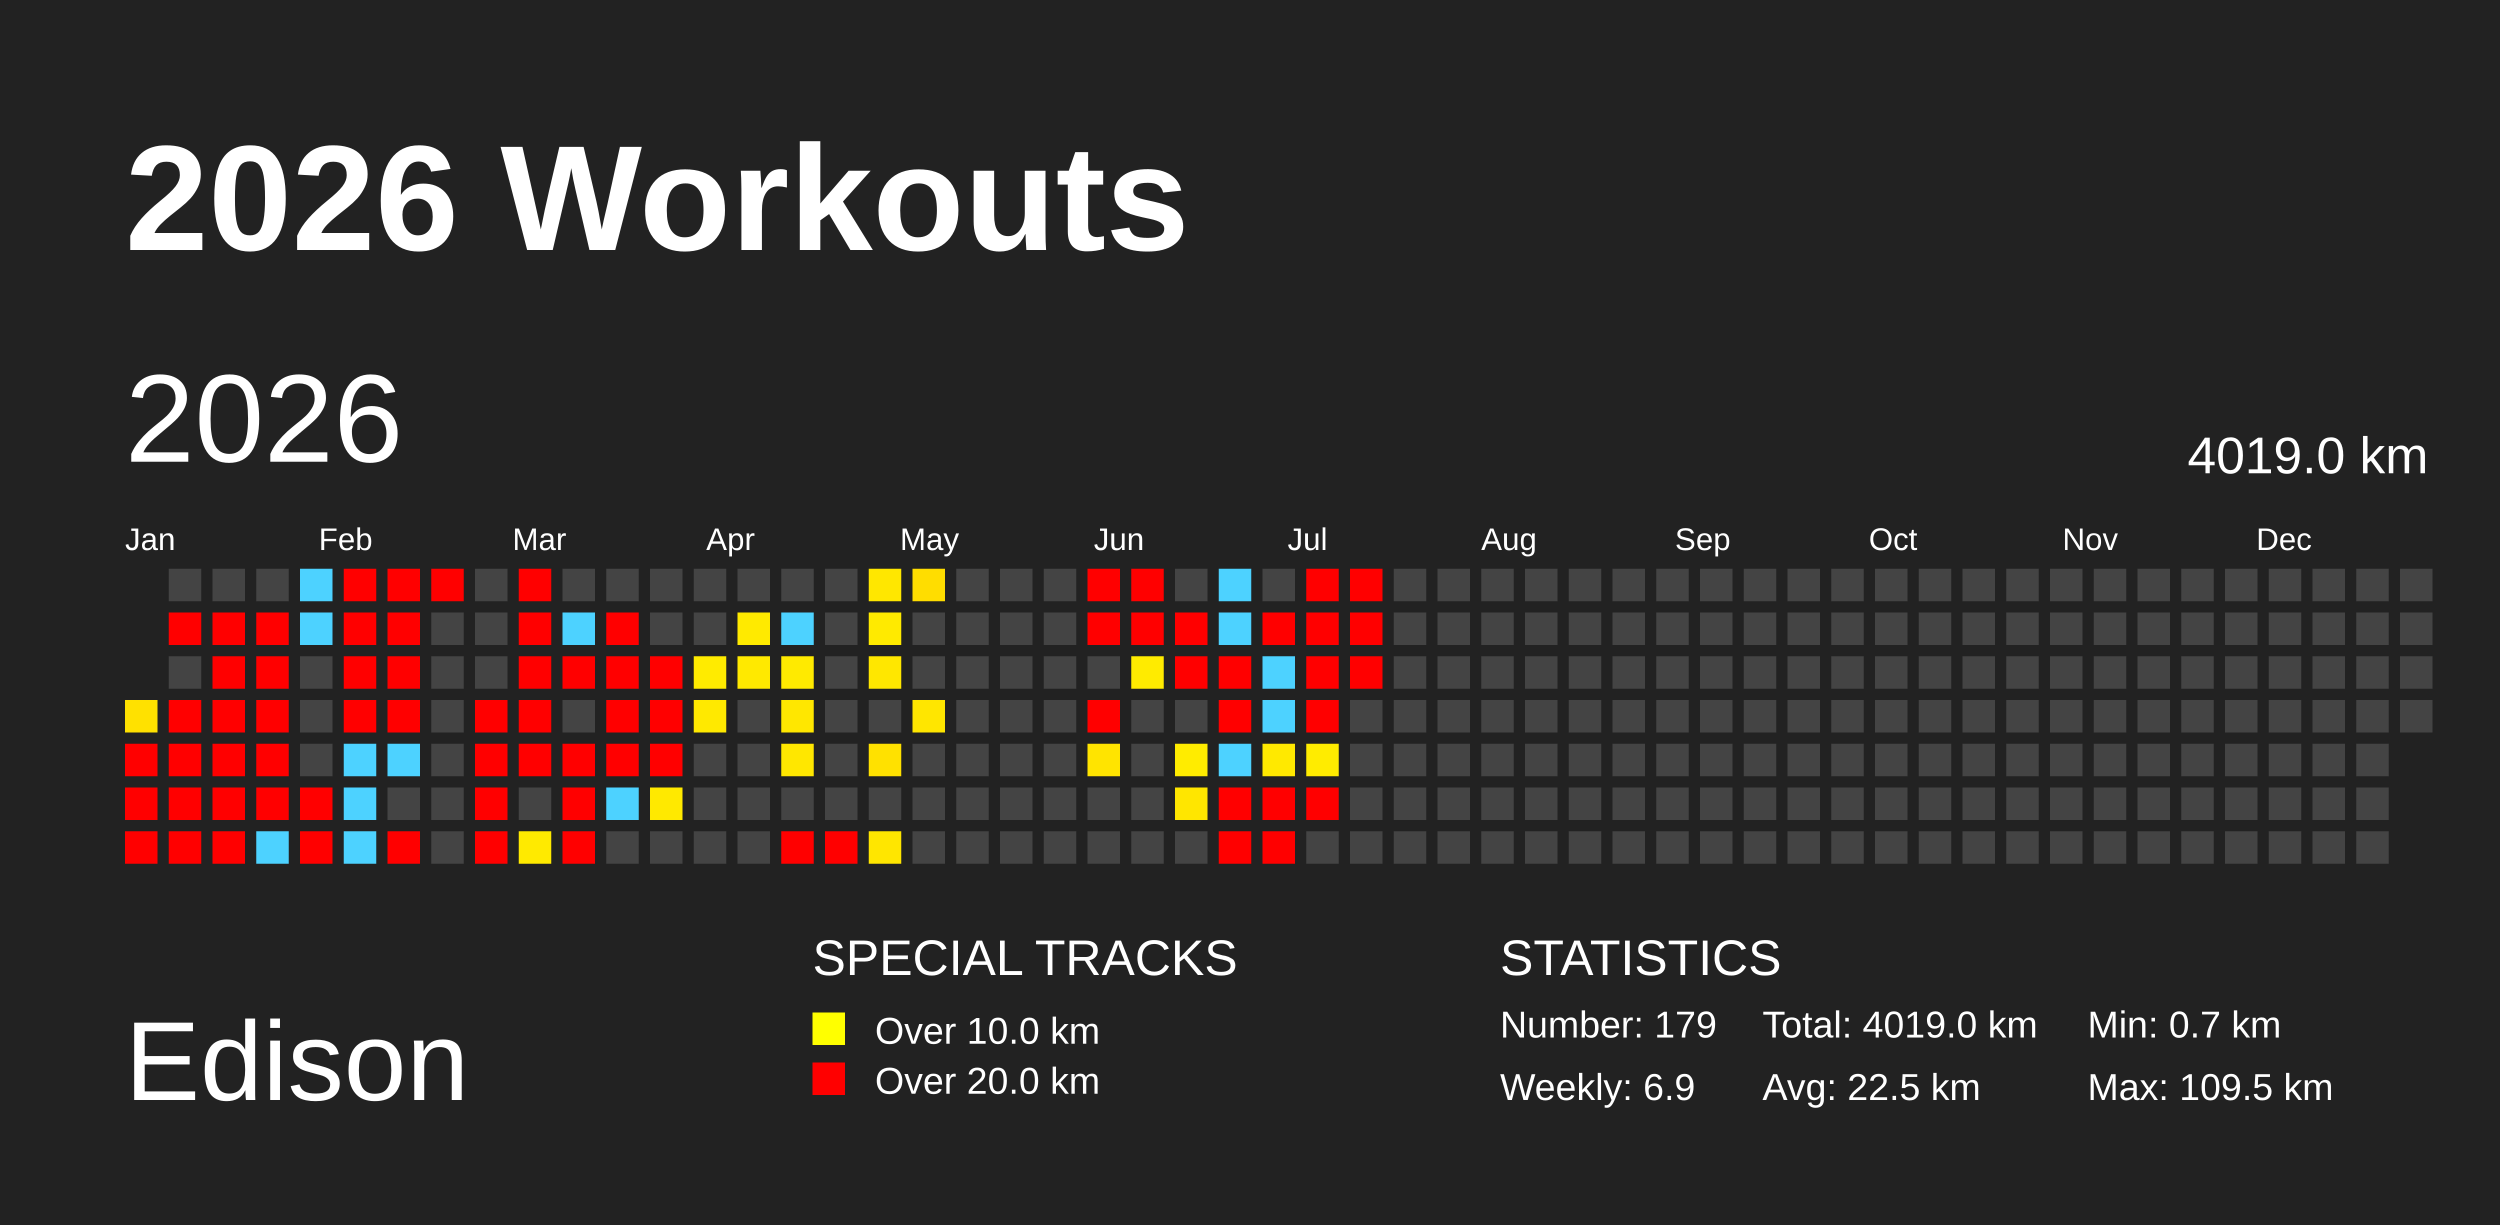
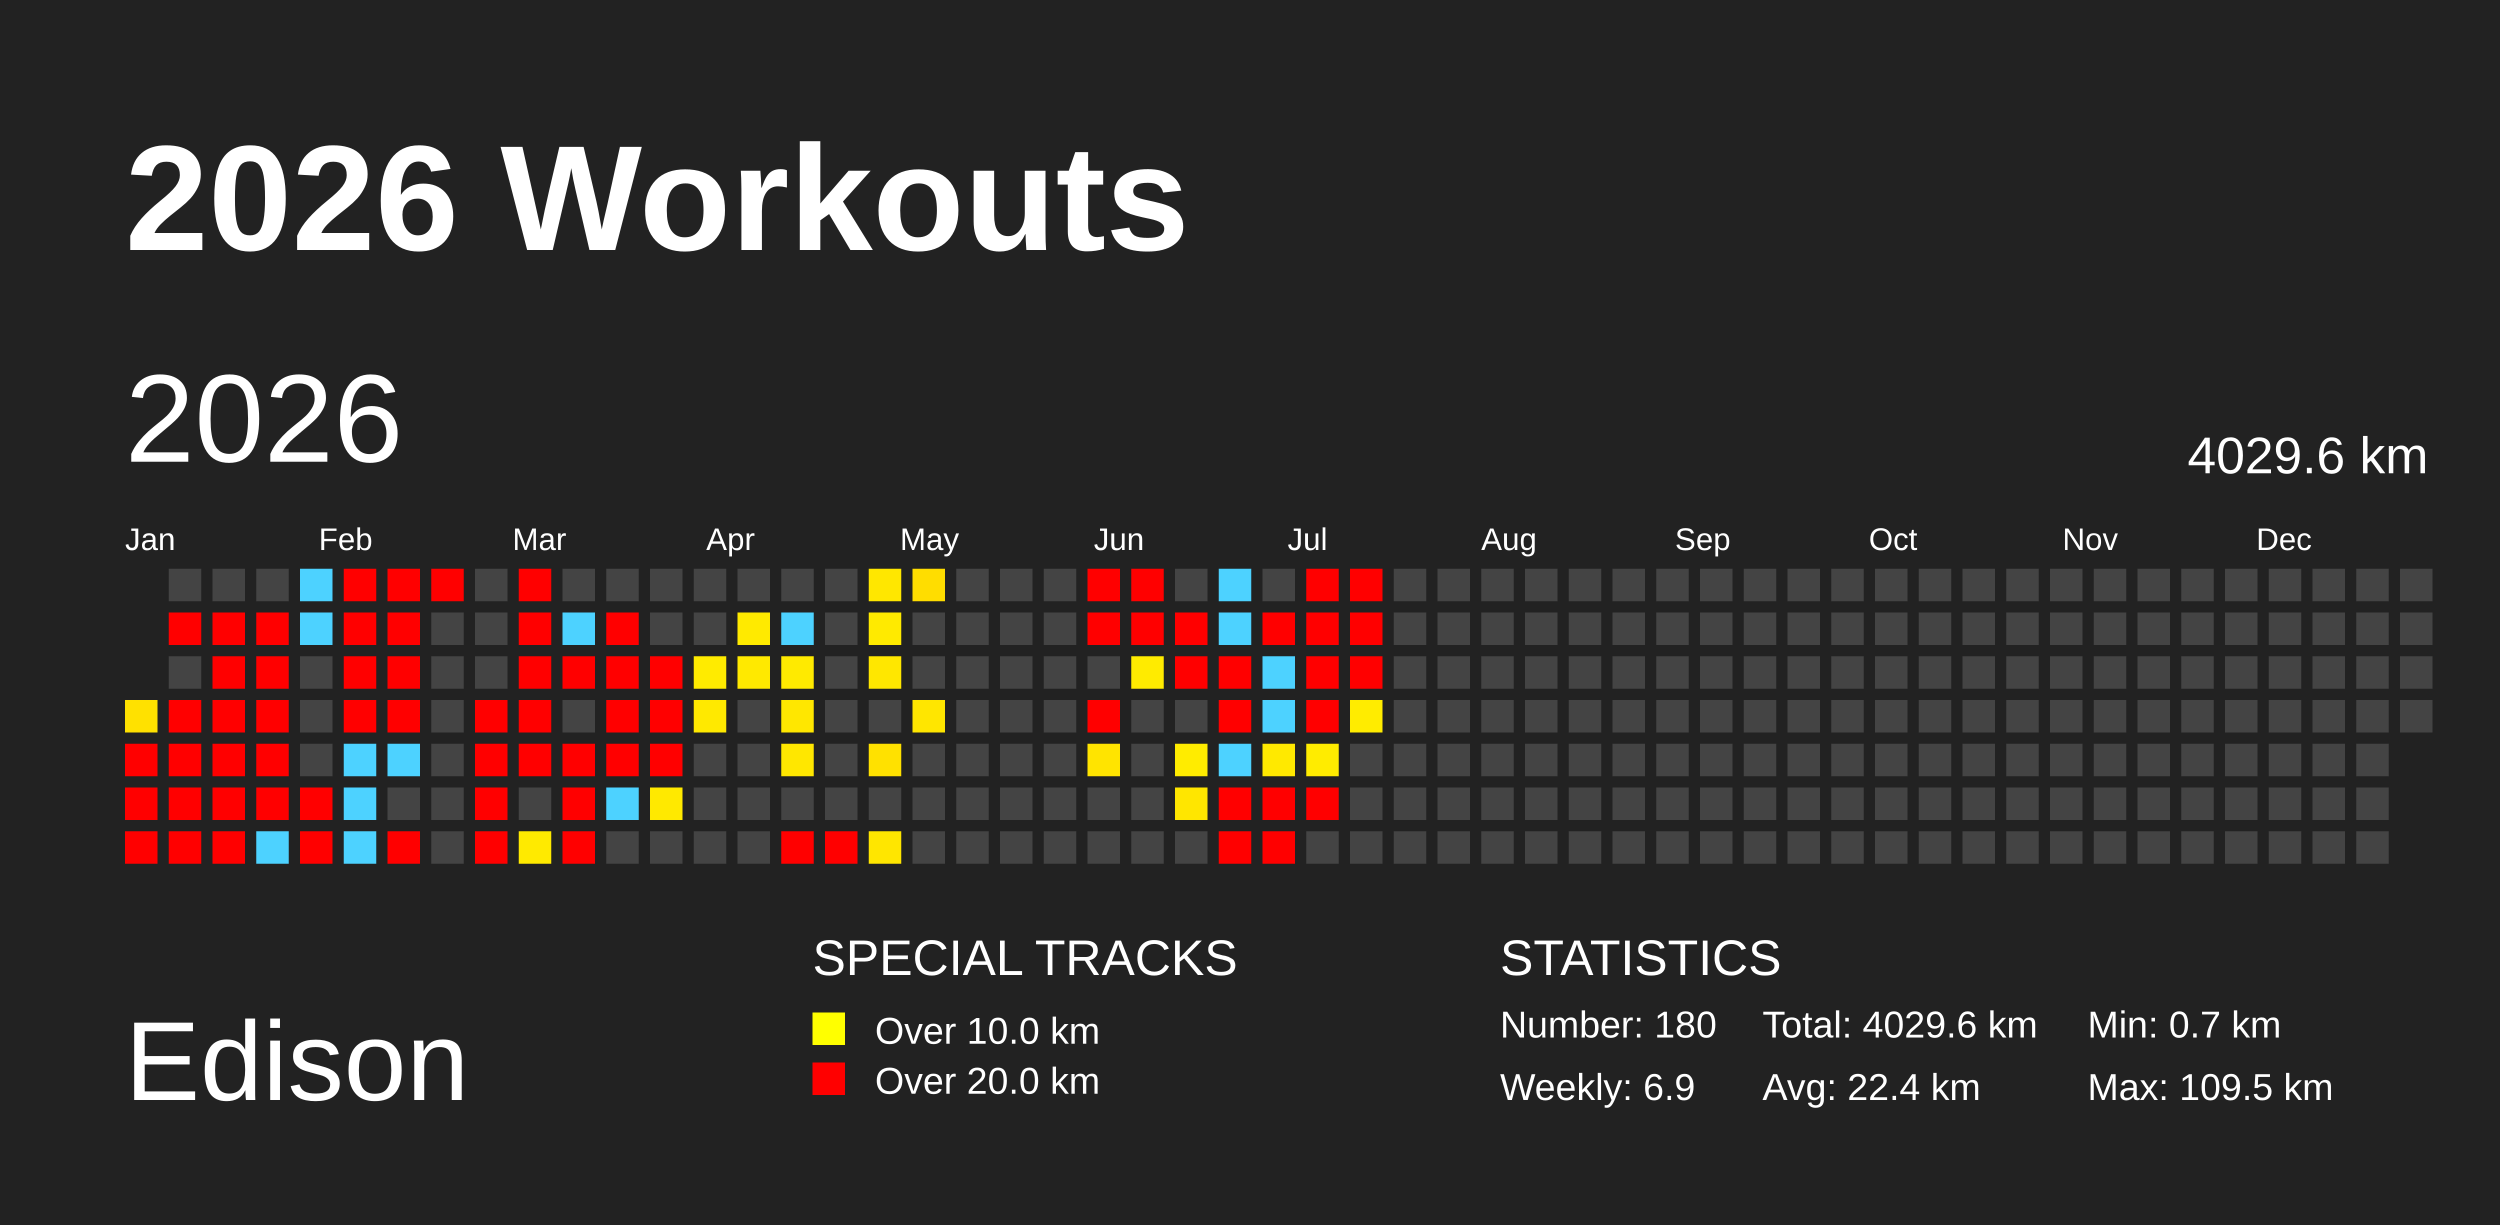
<svg xmlns="http://www.w3.org/2000/svg" baseProfile="full" height="98mm" version="1.1" viewBox="0,0,200,98" width="200mm">
  <defs />
  <rect fill="#222222" height="98" width="200" x="0" y="0" />
  <text fill="#FFFFFF" style="font-size:12px; font-family:Arial; font-weight:bold;" x="10" y="20">2026 Workouts</text>
  <text fill="#FFFFFF" style="font-size:9px; font-family:Arial" x="10" y="88">Edison</text>
  <text fill="#FFFFFF" style="font-size:4px; font-family:Arial" x="65" y="78">SPECIAL TRACKS</text>
  <rect fill="yellow" height="2.6" width="2.6" x="65" y="81" />
  <text fill="#FFFFFF" style="font-size:3px; font-family:Arial" x="70" y="83.5">Over 10.0 km</text>
  <rect fill="red" height="2.6" width="2.6" x="65" y="85" />
  <text fill="#FFFFFF" style="font-size:3px; font-family:Arial" x="70" y="87.5">Over 20.0 km</text>
  <text fill="#FFFFFF" style="font-size:4px; font-family:Arial" x="120" y="78">STATISTICS</text>
-   <text fill="#FFFFFF" style="font-size:3px; font-family:Arial" x="120" y="83">Number: 179</text>
+   <text fill="#FFFFFF" style="font-size:3px; font-family:Arial" x="120" y="83">Number: 180</text>
  <text fill="#FFFFFF" style="font-size:3px; font-family:Arial" x="120" y="88">Weekly: 6.9</text>
-   <text fill="#FFFFFF" style="font-size:3px; font-family:Arial" x="141" y="83">Total: 4019.0 km</text>
-   <text fill="#FFFFFF" style="font-size:3px; font-family:Arial" x="141" y="88">Avg: 22.5 km</text>
+   <text fill="#FFFFFF" style="font-size:3px; font-family:Arial" x="141" y="83">Total: 4029.6 km</text>
+   <text fill="#FFFFFF" style="font-size:3px; font-family:Arial" x="141" y="88">Avg: 22.4 km</text>
  <text fill="#FFFFFF" style="font-size:3px; font-family:Arial" x="167" y="83">Min: 0.7 km</text>
  <text fill="#FFFFFF" style="font-size:3px; font-family:Arial" x="167" y="88">Max: 109.5 km</text>
  <text dominant-baseline="hanging" fill="#FFFFFF" style="font-size:10.0px; font-family:Arial;" x="10" y="30">2026</text>
-   <text dominant-baseline="hanging" fill="#FFFFFF" style="font-size:4.125px; font-family:Arial;" x="175" y="35">4019.0 km</text>
+   <text dominant-baseline="hanging" fill="#FFFFFF" style="font-size:4.125px; font-family:Arial;" x="175" y="35">4029.6 km</text>
  <text fill="#FFFFFF" style="font-size:2.5px; font-family:Arial" x="10.0" y="44">Jan</text>
  <text fill="#FFFFFF" style="font-size:2.5px; font-family:Arial" x="25.5" y="44">Feb</text>
  <text fill="#FFFFFF" style="font-size:2.5px; font-family:Arial" x="41.0" y="44">Mar</text>
  <text fill="#FFFFFF" style="font-size:2.5px; font-family:Arial" x="56.5" y="44">Apr</text>
  <text fill="#FFFFFF" style="font-size:2.5px; font-family:Arial" x="72.0" y="44">May</text>
  <text fill="#FFFFFF" style="font-size:2.5px; font-family:Arial" x="87.5" y="44">Jun</text>
  <text fill="#FFFFFF" style="font-size:2.5px; font-family:Arial" x="103.0" y="44">Jul</text>
  <text fill="#FFFFFF" style="font-size:2.5px; font-family:Arial" x="118.5" y="44">Aug</text>
  <text fill="#FFFFFF" style="font-size:2.5px; font-family:Arial" x="134.0" y="44">Sep</text>
  <text fill="#FFFFFF" style="font-size:2.5px; font-family:Arial" x="149.5" y="44">Oct</text>
  <text fill="#FFFFFF" style="font-size:2.5px; font-family:Arial" x="165.0" y="44">Nov</text>
  <text fill="#FFFFFF" style="font-size:2.5px; font-family:Arial" x="180.5" y="44">Dec</text>
  <rect fill="#ffe100" height="2.6" width="2.6" x="10.0" y="56.0" />
  <rect fill="red" height="2.6" width="2.6" x="10.0" y="59.5" />
  <rect fill="red" height="2.6" width="2.6" x="10.0" y="63.0" />
  <rect fill="red" height="2.6" width="2.6" x="10.0" y="66.5" />
  <rect fill="#444444" height="2.6" width="2.6" x="13.5" y="45.5" />
  <rect fill="red" height="2.6" width="2.6" x="13.5" y="49.0" />
  <rect fill="#444444" height="2.6" width="2.6" x="13.5" y="52.5" />
  <rect fill="red" height="2.6" width="2.6" x="13.5" y="56.0" />
  <rect fill="red" height="2.6" width="2.6" x="13.5" y="59.5" />
  <rect fill="red" height="2.6" width="2.6" x="13.5" y="63.0" />
  <rect fill="red" height="2.6" width="2.6" x="13.5" y="66.5" />
  <rect fill="#444444" height="2.6" width="2.6" x="17.0" y="45.5" />
  <rect fill="red" height="2.6" width="2.6" x="17.0" y="49.0" />
  <rect fill="red" height="2.6" width="2.6" x="17.0" y="52.5" />
  <rect fill="red" height="2.6" width="2.6" x="17.0" y="56.0" />
  <rect fill="red" height="2.6" width="2.6" x="17.0" y="59.5" />
  <rect fill="red" height="2.6" width="2.6" x="17.0" y="63.0" />
  <rect fill="red" height="2.6" width="2.6" x="17.0" y="66.5" />
  <rect fill="#444444" height="2.6" width="2.6" x="20.5" y="45.5" />
  <rect fill="red" height="2.6" width="2.6" x="20.5" y="49.0" />
  <rect fill="red" height="2.6" width="2.6" x="20.5" y="52.5" />
  <rect fill="red" height="2.6" width="2.6" x="20.5" y="56.0" />
  <rect fill="red" height="2.6" width="2.6" x="20.5" y="59.5" />
  <rect fill="red" height="2.6" width="2.6" x="20.5" y="63.0" />
  <rect fill="#4dd2ff" height="2.6" width="2.6" x="20.5" y="66.5" />
  <rect fill="#4dd2ff" height="2.6" width="2.6" x="24.0" y="45.5" />
  <rect fill="#4dd2ff" height="2.6" width="2.6" x="24.0" y="49.0" />
  <rect fill="#444444" height="2.6" width="2.6" x="24.0" y="52.5" />
  <rect fill="#444444" height="2.6" width="2.6" x="24.0" y="56.0" />
  <rect fill="#444444" height="2.6" width="2.6" x="24.0" y="59.5" />
  <rect fill="red" height="2.6" width="2.6" x="24.0" y="63.0" />
  <rect fill="red" height="2.6" width="2.6" x="24.0" y="66.5" />
  <rect fill="red" height="2.6" width="2.6" x="27.5" y="45.5" />
  <rect fill="red" height="2.6" width="2.6" x="27.5" y="49.0" />
  <rect fill="red" height="2.6" width="2.6" x="27.5" y="52.5" />
  <rect fill="red" height="2.6" width="2.6" x="27.5" y="56.0" />
  <rect fill="#4dd2ff" height="2.6" width="2.6" x="27.5" y="59.5" />
  <rect fill="#4dd2ff" height="2.6" width="2.6" x="27.5" y="63.0" />
  <rect fill="#4dd2ff" height="2.6" width="2.6" x="27.5" y="66.5" />
  <rect fill="red" height="2.6" width="2.6" x="31.0" y="45.5" />
  <rect fill="red" height="2.6" width="2.6" x="31.0" y="49.0" />
  <rect fill="red" height="2.6" width="2.6" x="31.0" y="52.5" />
  <rect fill="red" height="2.6" width="2.6" x="31.0" y="56.0" />
  <rect fill="#4dd2ff" height="2.6" width="2.6" x="31.0" y="59.5" />
  <rect fill="#444444" height="2.6" width="2.6" x="31.0" y="63.0" />
  <rect fill="red" height="2.6" width="2.6" x="31.0" y="66.5" />
  <rect fill="red" height="2.6" width="2.6" x="34.5" y="45.5" />
  <rect fill="#444444" height="2.6" width="2.6" x="34.5" y="49.0" />
  <rect fill="#444444" height="2.6" width="2.6" x="34.5" y="52.5" />
  <rect fill="#444444" height="2.6" width="2.6" x="34.5" y="56.0" />
  <rect fill="#444444" height="2.6" width="2.6" x="34.5" y="59.5" />
  <rect fill="#444444" height="2.6" width="2.6" x="34.5" y="63.0" />
  <rect fill="#444444" height="2.6" width="2.6" x="34.5" y="66.5" />
  <rect fill="#444444" height="2.6" width="2.6" x="38.0" y="45.5" />
  <rect fill="#444444" height="2.6" width="2.6" x="38.0" y="49.0" />
  <rect fill="#444444" height="2.6" width="2.6" x="38.0" y="52.5" />
  <rect fill="red" height="2.6" width="2.6" x="38.0" y="56.0" />
  <rect fill="red" height="2.6" width="2.6" x="38.0" y="59.5" />
  <rect fill="red" height="2.6" width="2.6" x="38.0" y="63.0" />
  <rect fill="red" height="2.6" width="2.6" x="38.0" y="66.5" />
  <rect fill="red" height="2.6" width="2.6" x="41.5" y="45.5" />
  <rect fill="red" height="2.6" width="2.6" x="41.5" y="49.0" />
  <rect fill="red" height="2.6" width="2.6" x="41.5" y="52.5" />
  <rect fill="red" height="2.6" width="2.6" x="41.5" y="56.0" />
  <rect fill="red" height="2.6" width="2.6" x="41.5" y="59.5" />
  <rect fill="#444444" height="2.6" width="2.6" x="41.5" y="63.0" />
  <rect fill="#ffea00" height="2.6" width="2.6" x="41.5" y="66.5" />
  <rect fill="#444444" height="2.6" width="2.6" x="45.0" y="45.5" />
  <rect fill="#4dd2ff" height="2.6" width="2.6" x="45.0" y="49.0" />
  <rect fill="red" height="2.6" width="2.6" x="45.0" y="52.5" />
  <rect fill="#444444" height="2.6" width="2.6" x="45.0" y="56.0" />
  <rect fill="red" height="2.6" width="2.6" x="45.0" y="59.5" />
  <rect fill="red" height="2.6" width="2.6" x="45.0" y="63.0" />
  <rect fill="red" height="2.6" width="2.6" x="45.0" y="66.5" />
  <rect fill="#444444" height="2.6" width="2.6" x="48.5" y="45.5" />
  <rect fill="red" height="2.6" width="2.6" x="48.5" y="49.0" />
  <rect fill="red" height="2.6" width="2.6" x="48.5" y="52.5" />
  <rect fill="red" height="2.6" width="2.6" x="48.5" y="56.0" />
  <rect fill="red" height="2.6" width="2.6" x="48.5" y="59.5" />
  <rect fill="#4dd2ff" height="2.6" width="2.6" x="48.5" y="63.0" />
  <rect fill="#444444" height="2.6" width="2.6" x="48.5" y="66.5" />
  <rect fill="#444444" height="2.6" width="2.6" x="52.0" y="45.5" />
  <rect fill="#444444" height="2.6" width="2.6" x="52.0" y="49.0" />
  <rect fill="red" height="2.6" width="2.6" x="52.0" y="52.5" />
  <rect fill="red" height="2.6" width="2.6" x="52.0" y="56.0" />
  <rect fill="red" height="2.6" width="2.6" x="52.0" y="59.5" />
  <rect fill="#ffe900" height="2.6" width="2.6" x="52.0" y="63.0" />
  <rect fill="#444444" height="2.6" width="2.6" x="52.0" y="66.5" />
  <rect fill="#444444" height="2.6" width="2.6" x="55.5" y="45.5" />
  <rect fill="#444444" height="2.6" width="2.6" x="55.5" y="49.0" />
  <rect fill="#ffeb00" height="2.6" width="2.6" x="55.5" y="52.5" />
  <rect fill="#ffe900" height="2.6" width="2.6" x="55.5" y="56.0" />
  <rect fill="#444444" height="2.6" width="2.6" x="55.5" y="59.5" />
  <rect fill="#444444" height="2.6" width="2.6" x="55.5" y="63.0" />
  <rect fill="#444444" height="2.6" width="2.6" x="55.5" y="66.5" />
  <rect fill="#444444" height="2.6" width="2.6" x="59.0" y="45.5" />
  <rect fill="#ffea00" height="2.6" width="2.6" x="59.0" y="49.0" />
  <rect fill="#ffe900" height="2.6" width="2.6" x="59.0" y="52.5" />
  <rect fill="#444444" height="2.6" width="2.6" x="59.0" y="56.0" />
  <rect fill="#444444" height="2.6" width="2.6" x="59.0" y="59.5" />
  <rect fill="#444444" height="2.6" width="2.6" x="59.0" y="63.0" />
  <rect fill="#444444" height="2.6" width="2.6" x="59.0" y="66.5" />
  <rect fill="#444444" height="2.6" width="2.6" x="62.5" y="45.5" />
  <rect fill="#4dd2ff" height="2.6" width="2.6" x="62.5" y="49.0" />
  <rect fill="#ffea00" height="2.6" width="2.6" x="62.5" y="52.5" />
  <rect fill="#ffe700" height="2.6" width="2.6" x="62.5" y="56.0" />
  <rect fill="#ffe700" height="2.6" width="2.6" x="62.5" y="59.5" />
  <rect fill="#444444" height="2.6" width="2.6" x="62.5" y="63.0" />
  <rect fill="red" height="2.6" width="2.6" x="62.5" y="66.5" />
  <rect fill="#444444" height="2.6" width="2.6" x="66.0" y="45.5" />
  <rect fill="#444444" height="2.6" width="2.6" x="66.0" y="49.0" />
  <rect fill="#444444" height="2.6" width="2.6" x="66.0" y="52.5" />
  <rect fill="#444444" height="2.6" width="2.6" x="66.0" y="56.0" />
  <rect fill="#444444" height="2.6" width="2.6" x="66.0" y="59.5" />
  <rect fill="#444444" height="2.6" width="2.6" x="66.0" y="63.0" />
  <rect fill="red" height="2.6" width="2.6" x="66.0" y="66.5" />
  <rect fill="#ffe700" height="2.6" width="2.6" x="69.5" y="45.5" />
  <rect fill="#ffea00" height="2.6" width="2.6" x="69.5" y="49.0" />
  <rect fill="#ffe700" height="2.6" width="2.6" x="69.5" y="52.5" />
  <rect fill="#444444" height="2.6" width="2.6" x="69.5" y="56.0" />
  <rect fill="#ffe100" height="2.6" width="2.6" x="69.5" y="59.5" />
  <rect fill="#444444" height="2.6" width="2.6" x="69.5" y="63.0" />
  <rect fill="#ffe600" height="2.6" width="2.6" x="69.5" y="66.5" />
  <rect fill="#ffdd00" height="2.6" width="2.6" x="73.0" y="45.5" />
  <rect fill="#444444" height="2.6" width="2.6" x="73.0" y="49.0" />
  <rect fill="#444444" height="2.6" width="2.6" x="73.0" y="52.5" />
  <rect fill="#ffe600" height="2.6" width="2.6" x="73.0" y="56.0" />
  <rect fill="#444444" height="2.6" width="2.6" x="73.0" y="59.5" />
  <rect fill="#444444" height="2.6" width="2.6" x="73.0" y="63.0" />
  <rect fill="#444444" height="2.6" width="2.6" x="73.0" y="66.5" />
  <rect fill="#444444" height="2.6" width="2.6" x="76.5" y="45.5" />
  <rect fill="#444444" height="2.6" width="2.6" x="76.5" y="49.0" />
  <rect fill="#444444" height="2.6" width="2.6" x="76.5" y="52.5" />
  <rect fill="#444444" height="2.6" width="2.6" x="76.5" y="56.0" />
  <rect fill="#444444" height="2.6" width="2.6" x="76.5" y="59.5" />
  <rect fill="#444444" height="2.6" width="2.6" x="76.5" y="63.0" />
  <rect fill="#444444" height="2.6" width="2.6" x="76.5" y="66.5" />
  <rect fill="#444444" height="2.6" width="2.6" x="80.0" y="45.5" />
  <rect fill="#444444" height="2.6" width="2.6" x="80.0" y="49.0" />
  <rect fill="#444444" height="2.6" width="2.6" x="80.0" y="52.5" />
  <rect fill="#444444" height="2.6" width="2.6" x="80.0" y="56.0" />
  <rect fill="#444444" height="2.6" width="2.6" x="80.0" y="59.5" />
  <rect fill="#444444" height="2.6" width="2.6" x="80.0" y="63.0" />
  <rect fill="#444444" height="2.6" width="2.6" x="80.0" y="66.5" />
  <rect fill="#444444" height="2.6" width="2.6" x="83.5" y="45.5" />
  <rect fill="#444444" height="2.6" width="2.6" x="83.5" y="49.0" />
  <rect fill="#444444" height="2.6" width="2.6" x="83.5" y="52.5" />
  <rect fill="#444444" height="2.6" width="2.6" x="83.5" y="56.0" />
  <rect fill="#444444" height="2.6" width="2.6" x="83.5" y="59.5" />
  <rect fill="#444444" height="2.6" width="2.6" x="83.5" y="63.0" />
  <rect fill="#444444" height="2.6" width="2.6" x="83.5" y="66.5" />
  <rect fill="red" height="2.6" width="2.6" x="87.0" y="45.5" />
  <rect fill="red" height="2.6" width="2.6" x="87.0" y="49.0" />
  <rect fill="#444444" height="2.6" width="2.6" x="87.0" y="52.5" />
  <rect fill="red" height="2.6" width="2.6" x="87.0" y="56.0" />
  <rect fill="#ffe400" height="2.6" width="2.6" x="87.0" y="59.5" />
  <rect fill="#444444" height="2.6" width="2.6" x="87.0" y="63.0" />
  <rect fill="#444444" height="2.6" width="2.6" x="87.0" y="66.5" />
  <rect fill="red" height="2.6" width="2.6" x="90.5" y="45.5" />
  <rect fill="red" height="2.6" width="2.6" x="90.5" y="49.0" />
  <rect fill="#ffeb00" height="2.6" width="2.6" x="90.5" y="52.5" />
  <rect fill="#444444" height="2.6" width="2.6" x="90.5" y="56.0" />
  <rect fill="#444444" height="2.6" width="2.6" x="90.5" y="59.5" />
  <rect fill="#444444" height="2.6" width="2.6" x="90.5" y="63.0" />
  <rect fill="#444444" height="2.6" width="2.6" x="90.5" y="66.5" />
  <rect fill="#444444" height="2.6" width="2.6" x="94.0" y="45.5" />
  <rect fill="red" height="2.6" width="2.6" x="94.0" y="49.0" />
  <rect fill="red" height="2.6" width="2.6" x="94.0" y="52.5" />
  <rect fill="#444444" height="2.6" width="2.6" x="94.0" y="56.0" />
  <rect fill="#ffec00" height="2.6" width="2.6" x="94.0" y="59.5" />
  <rect fill="#ffe600" height="2.6" width="2.6" x="94.0" y="63.0" />
  <rect fill="#444444" height="2.6" width="2.6" x="94.0" y="66.5" />
  <rect fill="#4dd2ff" height="2.6" width="2.6" x="97.5" y="45.5" />
  <rect fill="#4dd2ff" height="2.6" width="2.6" x="97.5" y="49.0" />
  <rect fill="red" height="2.6" width="2.6" x="97.5" y="52.5" />
  <rect fill="red" height="2.6" width="2.6" x="97.5" y="56.0" />
  <rect fill="#4dd2ff" height="2.6" width="2.6" x="97.5" y="59.5" />
  <rect fill="red" height="2.6" width="2.6" x="97.5" y="63.0" />
  <rect fill="red" height="2.6" width="2.6" x="97.5" y="66.5" />
  <rect fill="#444444" height="2.6" width="2.6" x="101.0" y="45.5" />
  <rect fill="red" height="2.6" width="2.6" x="101.0" y="49.0" />
  <rect fill="#4dd2ff" height="2.6" width="2.6" x="101.0" y="52.5" />
  <rect fill="#4dd2ff" height="2.6" width="2.6" x="101.0" y="56.0" />
  <rect fill="#ffe900" height="2.6" width="2.6" x="101.0" y="59.5" />
  <rect fill="red" height="2.6" width="2.6" x="101.0" y="63.0" />
  <rect fill="red" height="2.6" width="2.6" x="101.0" y="66.5" />
  <rect fill="red" height="2.6" width="2.6" x="104.5" y="45.5" />
  <rect fill="red" height="2.6" width="2.6" x="104.5" y="49.0" />
  <rect fill="red" height="2.6" width="2.6" x="104.5" y="52.5" />
  <rect fill="red" height="2.6" width="2.6" x="104.5" y="56.0" />
  <rect fill="#ffec00" height="2.6" width="2.6" x="104.5" y="59.5" />
  <rect fill="red" height="2.6" width="2.6" x="104.5" y="63.0" />
  <rect fill="#444444" height="2.6" width="2.6" x="104.5" y="66.5" />
  <rect fill="red" height="2.6" width="2.6" x="108.0" y="45.5" />
  <rect fill="red" height="2.6" width="2.6" x="108.0" y="49.0" />
  <rect fill="red" height="2.6" width="2.6" x="108.0" y="52.5" />
-   <rect fill="#444444" height="2.6" width="2.6" x="108.0" y="56.0" />
+   <rect fill="#ffec00" height="2.6" width="2.6" x="108.0" y="56.0" />
  <rect fill="#444444" height="2.6" width="2.6" x="108.0" y="59.5" />
  <rect fill="#444444" height="2.6" width="2.6" x="108.0" y="63.0" />
  <rect fill="#444444" height="2.6" width="2.6" x="108.0" y="66.5" />
  <rect fill="#444444" height="2.6" width="2.6" x="111.5" y="45.5" />
  <rect fill="#444444" height="2.6" width="2.6" x="111.5" y="49.0" />
  <rect fill="#444444" height="2.6" width="2.6" x="111.5" y="52.5" />
  <rect fill="#444444" height="2.6" width="2.6" x="111.5" y="56.0" />
  <rect fill="#444444" height="2.6" width="2.6" x="111.5" y="59.5" />
  <rect fill="#444444" height="2.6" width="2.6" x="111.5" y="63.0" />
  <rect fill="#444444" height="2.6" width="2.6" x="111.5" y="66.5" />
  <rect fill="#444444" height="2.6" width="2.6" x="115.0" y="45.5" />
  <rect fill="#444444" height="2.6" width="2.6" x="115.0" y="49.0" />
  <rect fill="#444444" height="2.6" width="2.6" x="115.0" y="52.5" />
  <rect fill="#444444" height="2.6" width="2.6" x="115.0" y="56.0" />
  <rect fill="#444444" height="2.6" width="2.6" x="115.0" y="59.5" />
  <rect fill="#444444" height="2.6" width="2.6" x="115.0" y="63.0" />
  <rect fill="#444444" height="2.6" width="2.6" x="115.0" y="66.5" />
  <rect fill="#444444" height="2.6" width="2.6" x="118.5" y="45.5" />
  <rect fill="#444444" height="2.6" width="2.6" x="118.5" y="49.0" />
  <rect fill="#444444" height="2.6" width="2.6" x="118.5" y="52.5" />
  <rect fill="#444444" height="2.6" width="2.6" x="118.5" y="56.0" />
  <rect fill="#444444" height="2.6" width="2.6" x="118.5" y="59.5" />
  <rect fill="#444444" height="2.6" width="2.6" x="118.5" y="63.0" />
  <rect fill="#444444" height="2.6" width="2.6" x="118.5" y="66.5" />
  <rect fill="#444444" height="2.6" width="2.6" x="122.0" y="45.5" />
  <rect fill="#444444" height="2.6" width="2.6" x="122.0" y="49.0" />
  <rect fill="#444444" height="2.6" width="2.6" x="122.0" y="52.5" />
  <rect fill="#444444" height="2.6" width="2.6" x="122.0" y="56.0" />
  <rect fill="#444444" height="2.6" width="2.6" x="122.0" y="59.5" />
  <rect fill="#444444" height="2.6" width="2.6" x="122.0" y="63.0" />
  <rect fill="#444444" height="2.6" width="2.6" x="122.0" y="66.5" />
  <rect fill="#444444" height="2.6" width="2.6" x="125.5" y="45.5" />
  <rect fill="#444444" height="2.6" width="2.6" x="125.5" y="49.0" />
  <rect fill="#444444" height="2.6" width="2.6" x="125.5" y="52.5" />
  <rect fill="#444444" height="2.6" width="2.6" x="125.5" y="56.0" />
  <rect fill="#444444" height="2.6" width="2.6" x="125.5" y="59.5" />
  <rect fill="#444444" height="2.6" width="2.6" x="125.5" y="63.0" />
  <rect fill="#444444" height="2.6" width="2.6" x="125.5" y="66.5" />
  <rect fill="#444444" height="2.6" width="2.6" x="129.0" y="45.5" />
  <rect fill="#444444" height="2.6" width="2.6" x="129.0" y="49.0" />
  <rect fill="#444444" height="2.6" width="2.6" x="129.0" y="52.5" />
  <rect fill="#444444" height="2.6" width="2.6" x="129.0" y="56.0" />
  <rect fill="#444444" height="2.6" width="2.6" x="129.0" y="59.5" />
  <rect fill="#444444" height="2.6" width="2.6" x="129.0" y="63.0" />
  <rect fill="#444444" height="2.6" width="2.6" x="129.0" y="66.5" />
  <rect fill="#444444" height="2.6" width="2.6" x="132.5" y="45.5" />
  <rect fill="#444444" height="2.6" width="2.6" x="132.5" y="49.0" />
  <rect fill="#444444" height="2.6" width="2.6" x="132.5" y="52.5" />
  <rect fill="#444444" height="2.6" width="2.6" x="132.5" y="56.0" />
  <rect fill="#444444" height="2.6" width="2.6" x="132.5" y="59.5" />
  <rect fill="#444444" height="2.6" width="2.6" x="132.5" y="63.0" />
  <rect fill="#444444" height="2.6" width="2.6" x="132.5" y="66.5" />
  <rect fill="#444444" height="2.6" width="2.6" x="136.0" y="45.5" />
  <rect fill="#444444" height="2.6" width="2.6" x="136.0" y="49.0" />
  <rect fill="#444444" height="2.6" width="2.6" x="136.0" y="52.5" />
  <rect fill="#444444" height="2.6" width="2.6" x="136.0" y="56.0" />
  <rect fill="#444444" height="2.6" width="2.6" x="136.0" y="59.5" />
  <rect fill="#444444" height="2.6" width="2.6" x="136.0" y="63.0" />
  <rect fill="#444444" height="2.6" width="2.6" x="136.0" y="66.5" />
  <rect fill="#444444" height="2.6" width="2.6" x="139.5" y="45.5" />
  <rect fill="#444444" height="2.6" width="2.6" x="139.5" y="49.0" />
  <rect fill="#444444" height="2.6" width="2.6" x="139.5" y="52.5" />
  <rect fill="#444444" height="2.6" width="2.6" x="139.5" y="56.0" />
  <rect fill="#444444" height="2.6" width="2.6" x="139.5" y="59.5" />
  <rect fill="#444444" height="2.6" width="2.6" x="139.5" y="63.0" />
  <rect fill="#444444" height="2.6" width="2.6" x="139.5" y="66.5" />
  <rect fill="#444444" height="2.6" width="2.6" x="143.0" y="45.5" />
  <rect fill="#444444" height="2.6" width="2.6" x="143.0" y="49.0" />
  <rect fill="#444444" height="2.6" width="2.6" x="143.0" y="52.5" />
  <rect fill="#444444" height="2.6" width="2.6" x="143.0" y="56.0" />
  <rect fill="#444444" height="2.6" width="2.6" x="143.0" y="59.5" />
  <rect fill="#444444" height="2.6" width="2.6" x="143.0" y="63.0" />
  <rect fill="#444444" height="2.6" width="2.6" x="143.0" y="66.5" />
  <rect fill="#444444" height="2.6" width="2.6" x="146.5" y="45.5" />
  <rect fill="#444444" height="2.6" width="2.6" x="146.5" y="49.0" />
  <rect fill="#444444" height="2.6" width="2.6" x="146.5" y="52.5" />
  <rect fill="#444444" height="2.6" width="2.6" x="146.5" y="56.0" />
  <rect fill="#444444" height="2.6" width="2.6" x="146.5" y="59.5" />
  <rect fill="#444444" height="2.6" width="2.6" x="146.5" y="63.0" />
  <rect fill="#444444" height="2.6" width="2.6" x="146.5" y="66.5" />
  <rect fill="#444444" height="2.6" width="2.6" x="150.0" y="45.5" />
  <rect fill="#444444" height="2.6" width="2.6" x="150.0" y="49.0" />
  <rect fill="#444444" height="2.6" width="2.6" x="150.0" y="52.5" />
  <rect fill="#444444" height="2.6" width="2.6" x="150.0" y="56.0" />
  <rect fill="#444444" height="2.6" width="2.6" x="150.0" y="59.5" />
  <rect fill="#444444" height="2.6" width="2.6" x="150.0" y="63.0" />
  <rect fill="#444444" height="2.6" width="2.6" x="150.0" y="66.5" />
  <rect fill="#444444" height="2.6" width="2.6" x="153.5" y="45.5" />
  <rect fill="#444444" height="2.6" width="2.6" x="153.5" y="49.0" />
  <rect fill="#444444" height="2.6" width="2.6" x="153.5" y="52.5" />
  <rect fill="#444444" height="2.6" width="2.6" x="153.5" y="56.0" />
  <rect fill="#444444" height="2.6" width="2.6" x="153.5" y="59.5" />
  <rect fill="#444444" height="2.6" width="2.6" x="153.5" y="63.0" />
  <rect fill="#444444" height="2.6" width="2.6" x="153.5" y="66.5" />
  <rect fill="#444444" height="2.6" width="2.6" x="157.0" y="45.5" />
  <rect fill="#444444" height="2.6" width="2.6" x="157.0" y="49.0" />
  <rect fill="#444444" height="2.6" width="2.6" x="157.0" y="52.5" />
  <rect fill="#444444" height="2.6" width="2.6" x="157.0" y="56.0" />
  <rect fill="#444444" height="2.6" width="2.6" x="157.0" y="59.5" />
  <rect fill="#444444" height="2.6" width="2.6" x="157.0" y="63.0" />
  <rect fill="#444444" height="2.6" width="2.6" x="157.0" y="66.5" />
  <rect fill="#444444" height="2.6" width="2.6" x="160.5" y="45.5" />
  <rect fill="#444444" height="2.6" width="2.6" x="160.5" y="49.0" />
  <rect fill="#444444" height="2.6" width="2.6" x="160.5" y="52.5" />
  <rect fill="#444444" height="2.6" width="2.6" x="160.5" y="56.0" />
  <rect fill="#444444" height="2.6" width="2.6" x="160.5" y="59.5" />
  <rect fill="#444444" height="2.6" width="2.6" x="160.5" y="63.0" />
  <rect fill="#444444" height="2.6" width="2.6" x="160.5" y="66.5" />
  <rect fill="#444444" height="2.6" width="2.6" x="164.0" y="45.5" />
  <rect fill="#444444" height="2.6" width="2.6" x="164.0" y="49.0" />
  <rect fill="#444444" height="2.6" width="2.6" x="164.0" y="52.5" />
  <rect fill="#444444" height="2.6" width="2.6" x="164.0" y="56.0" />
  <rect fill="#444444" height="2.6" width="2.6" x="164.0" y="59.5" />
  <rect fill="#444444" height="2.6" width="2.6" x="164.0" y="63.0" />
  <rect fill="#444444" height="2.6" width="2.6" x="164.0" y="66.5" />
  <rect fill="#444444" height="2.6" width="2.6" x="167.5" y="45.5" />
  <rect fill="#444444" height="2.6" width="2.6" x="167.5" y="49.0" />
  <rect fill="#444444" height="2.6" width="2.6" x="167.5" y="52.5" />
  <rect fill="#444444" height="2.6" width="2.6" x="167.5" y="56.0" />
  <rect fill="#444444" height="2.6" width="2.6" x="167.5" y="59.5" />
  <rect fill="#444444" height="2.6" width="2.6" x="167.5" y="63.0" />
  <rect fill="#444444" height="2.6" width="2.6" x="167.5" y="66.5" />
  <rect fill="#444444" height="2.6" width="2.6" x="171.0" y="45.5" />
  <rect fill="#444444" height="2.6" width="2.6" x="171.0" y="49.0" />
  <rect fill="#444444" height="2.6" width="2.6" x="171.0" y="52.5" />
  <rect fill="#444444" height="2.6" width="2.6" x="171.0" y="56.0" />
  <rect fill="#444444" height="2.6" width="2.6" x="171.0" y="59.5" />
  <rect fill="#444444" height="2.6" width="2.6" x="171.0" y="63.0" />
  <rect fill="#444444" height="2.6" width="2.6" x="171.0" y="66.5" />
  <rect fill="#444444" height="2.6" width="2.6" x="174.5" y="45.5" />
  <rect fill="#444444" height="2.6" width="2.6" x="174.5" y="49.0" />
  <rect fill="#444444" height="2.6" width="2.6" x="174.5" y="52.5" />
  <rect fill="#444444" height="2.6" width="2.6" x="174.5" y="56.0" />
  <rect fill="#444444" height="2.6" width="2.6" x="174.5" y="59.5" />
  <rect fill="#444444" height="2.6" width="2.6" x="174.5" y="63.0" />
  <rect fill="#444444" height="2.6" width="2.6" x="174.5" y="66.5" />
  <rect fill="#444444" height="2.6" width="2.6" x="178.0" y="45.5" />
  <rect fill="#444444" height="2.6" width="2.6" x="178.0" y="49.0" />
  <rect fill="#444444" height="2.6" width="2.6" x="178.0" y="52.5" />
  <rect fill="#444444" height="2.6" width="2.6" x="178.0" y="56.0" />
  <rect fill="#444444" height="2.6" width="2.6" x="178.0" y="59.5" />
  <rect fill="#444444" height="2.6" width="2.6" x="178.0" y="63.0" />
  <rect fill="#444444" height="2.6" width="2.6" x="178.0" y="66.5" />
  <rect fill="#444444" height="2.6" width="2.6" x="181.5" y="45.5" />
  <rect fill="#444444" height="2.6" width="2.6" x="181.5" y="49.0" />
  <rect fill="#444444" height="2.6" width="2.6" x="181.5" y="52.5" />
  <rect fill="#444444" height="2.6" width="2.6" x="181.5" y="56.0" />
  <rect fill="#444444" height="2.6" width="2.6" x="181.5" y="59.5" />
  <rect fill="#444444" height="2.6" width="2.6" x="181.5" y="63.0" />
  <rect fill="#444444" height="2.6" width="2.6" x="181.5" y="66.5" />
  <rect fill="#444444" height="2.6" width="2.6" x="185.0" y="45.5" />
  <rect fill="#444444" height="2.6" width="2.6" x="185.0" y="49.0" />
  <rect fill="#444444" height="2.6" width="2.6" x="185.0" y="52.5" />
  <rect fill="#444444" height="2.6" width="2.6" x="185.0" y="56.0" />
  <rect fill="#444444" height="2.6" width="2.6" x="185.0" y="59.5" />
  <rect fill="#444444" height="2.6" width="2.6" x="185.0" y="63.0" />
  <rect fill="#444444" height="2.6" width="2.6" x="185.0" y="66.5" />
  <rect fill="#444444" height="2.6" width="2.6" x="188.5" y="45.5" />
  <rect fill="#444444" height="2.6" width="2.6" x="188.5" y="49.0" />
  <rect fill="#444444" height="2.6" width="2.6" x="188.5" y="52.5" />
  <rect fill="#444444" height="2.6" width="2.6" x="188.5" y="56.0" />
  <rect fill="#444444" height="2.6" width="2.6" x="188.5" y="59.5" />
  <rect fill="#444444" height="2.6" width="2.6" x="188.5" y="63.0" />
  <rect fill="#444444" height="2.6" width="2.6" x="188.5" y="66.5" />
  <rect fill="#444444" height="2.6" width="2.6" x="192.0" y="45.5" />
  <rect fill="#444444" height="2.6" width="2.6" x="192.0" y="49.0" />
  <rect fill="#444444" height="2.6" width="2.6" x="192.0" y="52.5" />
  <rect fill="#444444" height="2.6" width="2.6" x="192.0" y="56.0" />
</svg>
